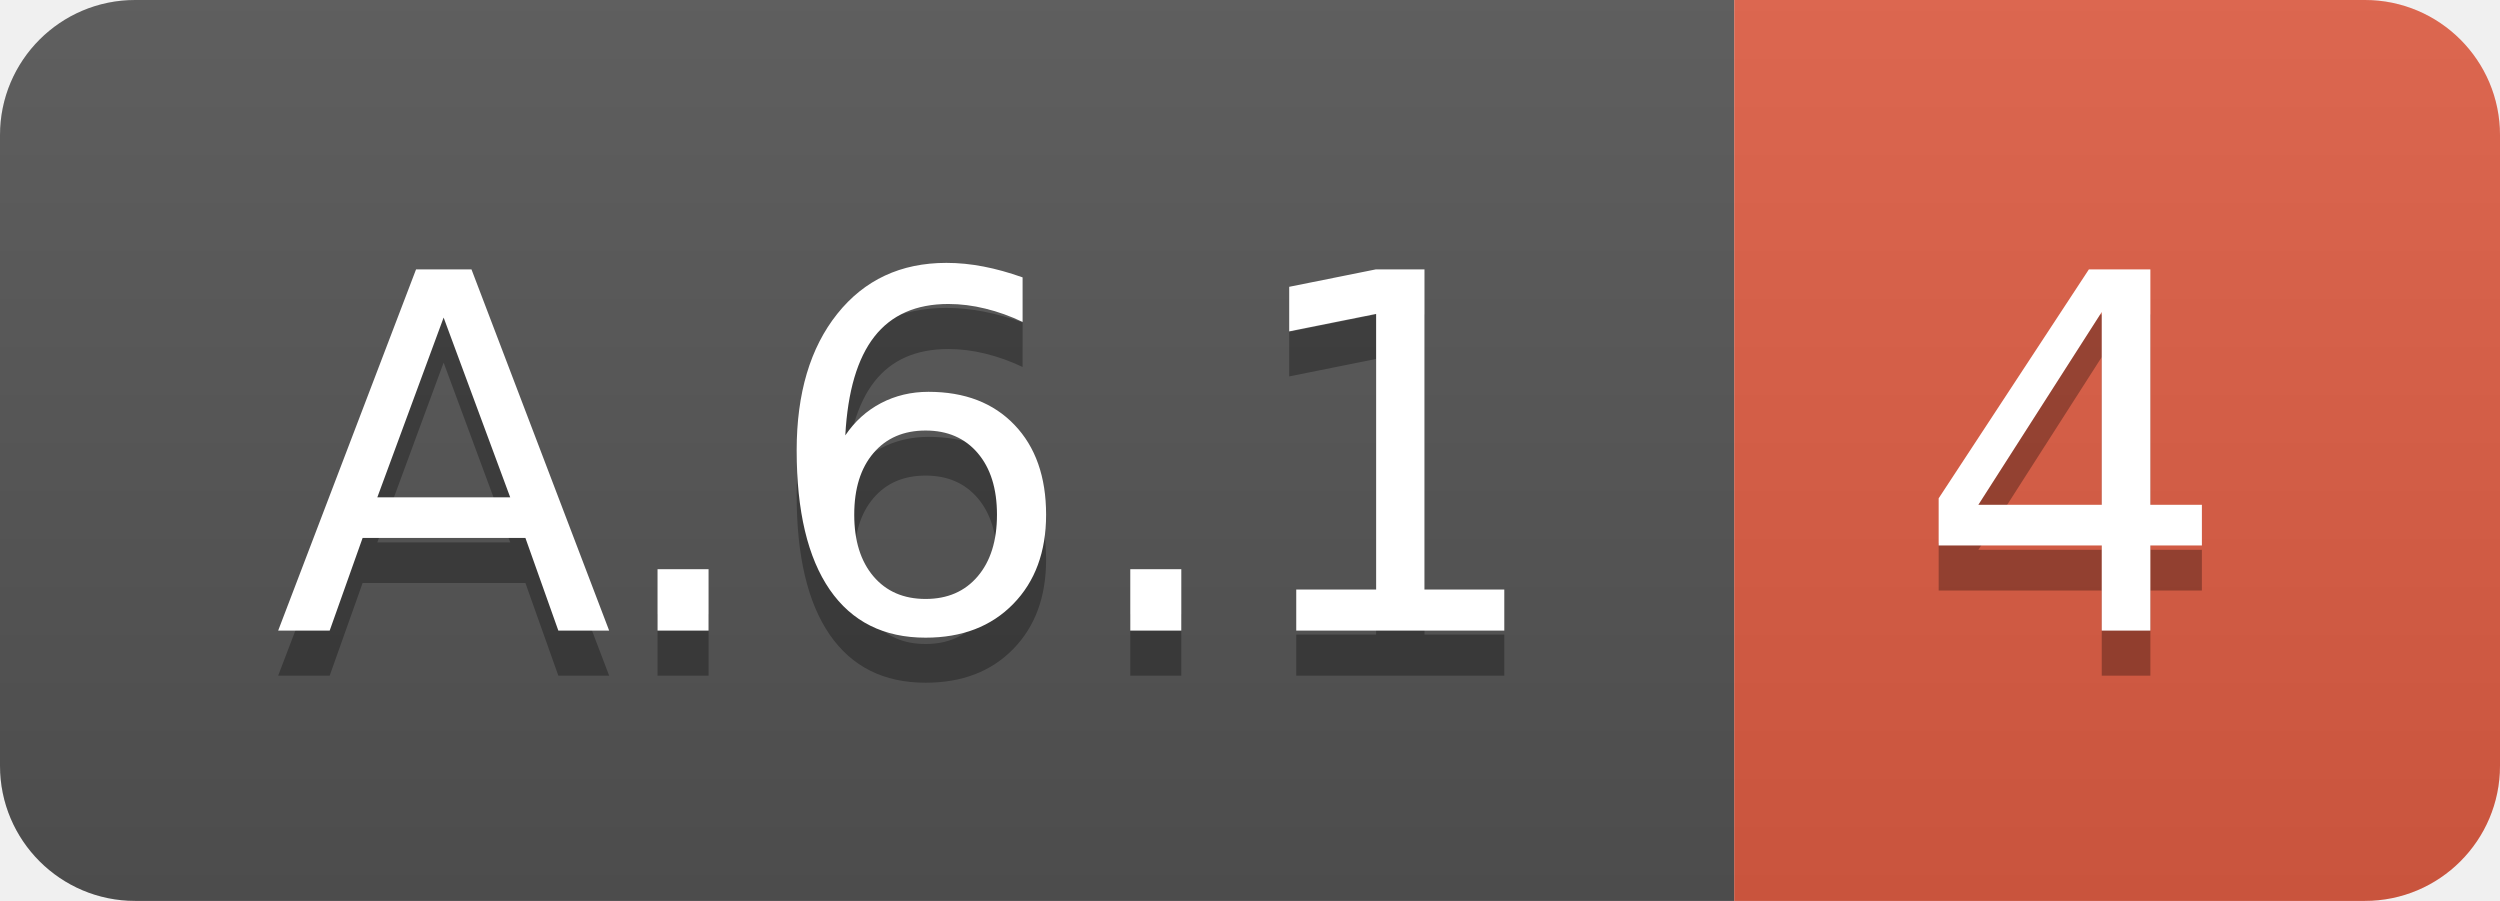
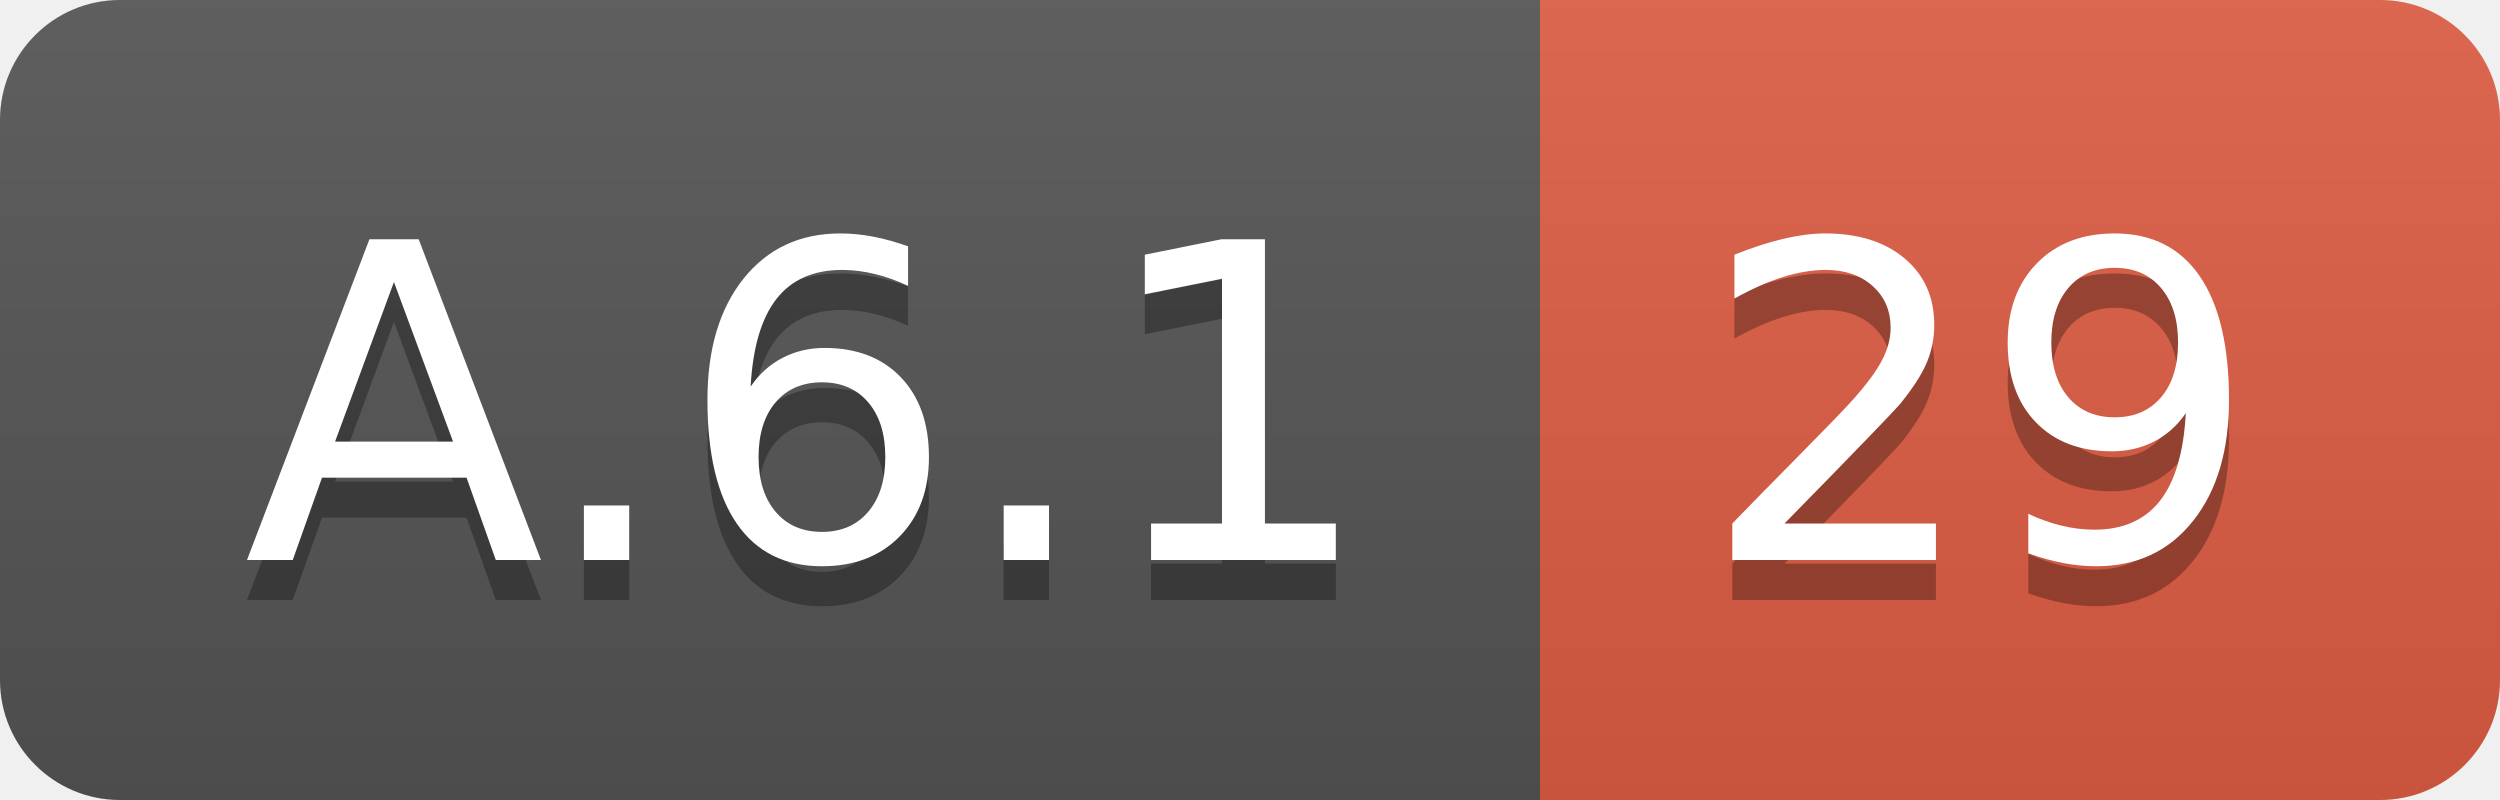
- <svg xmlns="http://www.w3.org/2000/svg" width="55.5" height="20">
+ <svg xmlns="http://www.w3.org/2000/svg" width="62.5" height="20">
  <linearGradient id="smooth" x2="0" y2="100%">
    <stop offset="0" stop-color="#bbb" stop-opacity=".1" />
    <stop offset="1" stop-opacity=".1" />
  </linearGradient>
  <clipPath id="round">
-     <rect width="55.5" height="20" rx="3" fill="#fff" />
+     <rect width="62.5" height="20" rx="3" fill="#fff" />
  </clipPath>
  <g clip-path="url(#round)">
    <rect width="38.5" height="20" fill="#555" />
-     <rect x="38.5" width="17.0" height="20" fill="#e05d44" />
-     <rect width="55.5" height="20" fill="url(#smooth)" />
+     <rect x="38.5" width="24.0" height="20" fill="#e05d44" />
+     <rect width="62.5" height="20" fill="url(#smooth)" />
  </g>
  <g fill="#fff" text-anchor="middle" font-family="DejaVu Sans,Verdana,Geneva,sans-serif" font-size="110">
    <text x="202.5" y="150" fill="#010101" fill-opacity=".3" transform="scale(0.1)" textLength="285.0" lengthAdjust="spacing">A.6.1</text>
    <text x="202.5" y="140" transform="scale(0.1)" textLength="285.0" lengthAdjust="spacing">A.6.1</text>
-     <text x="460.0" y="150" fill="#010101" fill-opacity=".3" transform="scale(0.1)" textLength="70.0" lengthAdjust="spacing">4</text>
-     <text x="460.0" y="140" transform="scale(0.1)" textLength="70.0" lengthAdjust="spacing">4</text>
+     <text x="495.0" y="150" fill="#010101" fill-opacity=".3" transform="scale(0.1)" textLength="140.0" lengthAdjust="spacing">29</text>
+     <text x="495.0" y="140" transform="scale(0.1)" textLength="140.0" lengthAdjust="spacing">29</text>
  </g>
</svg>
